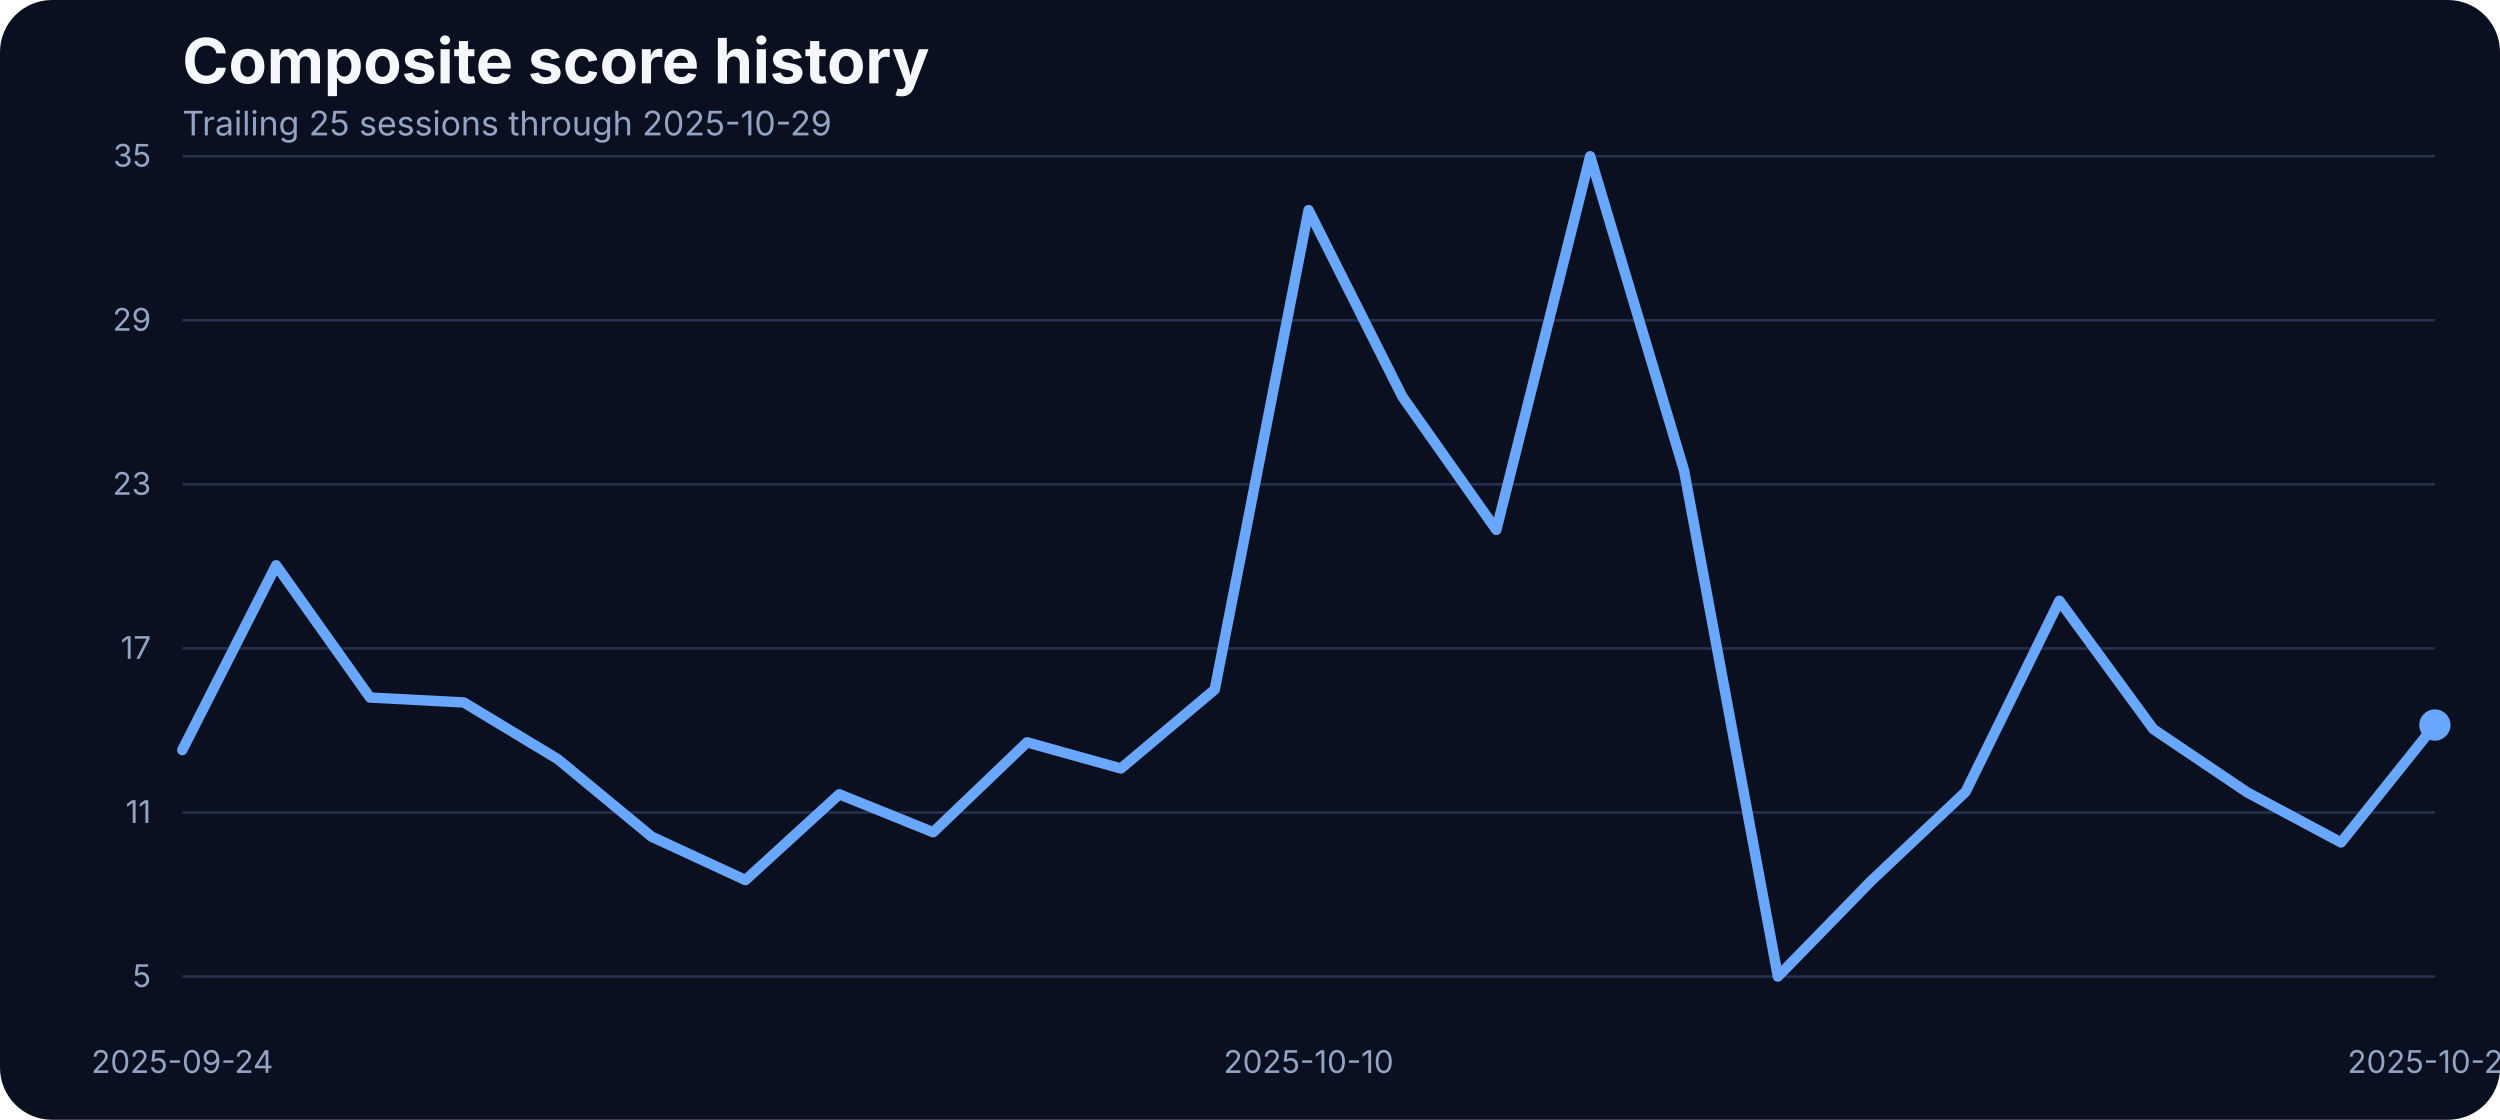
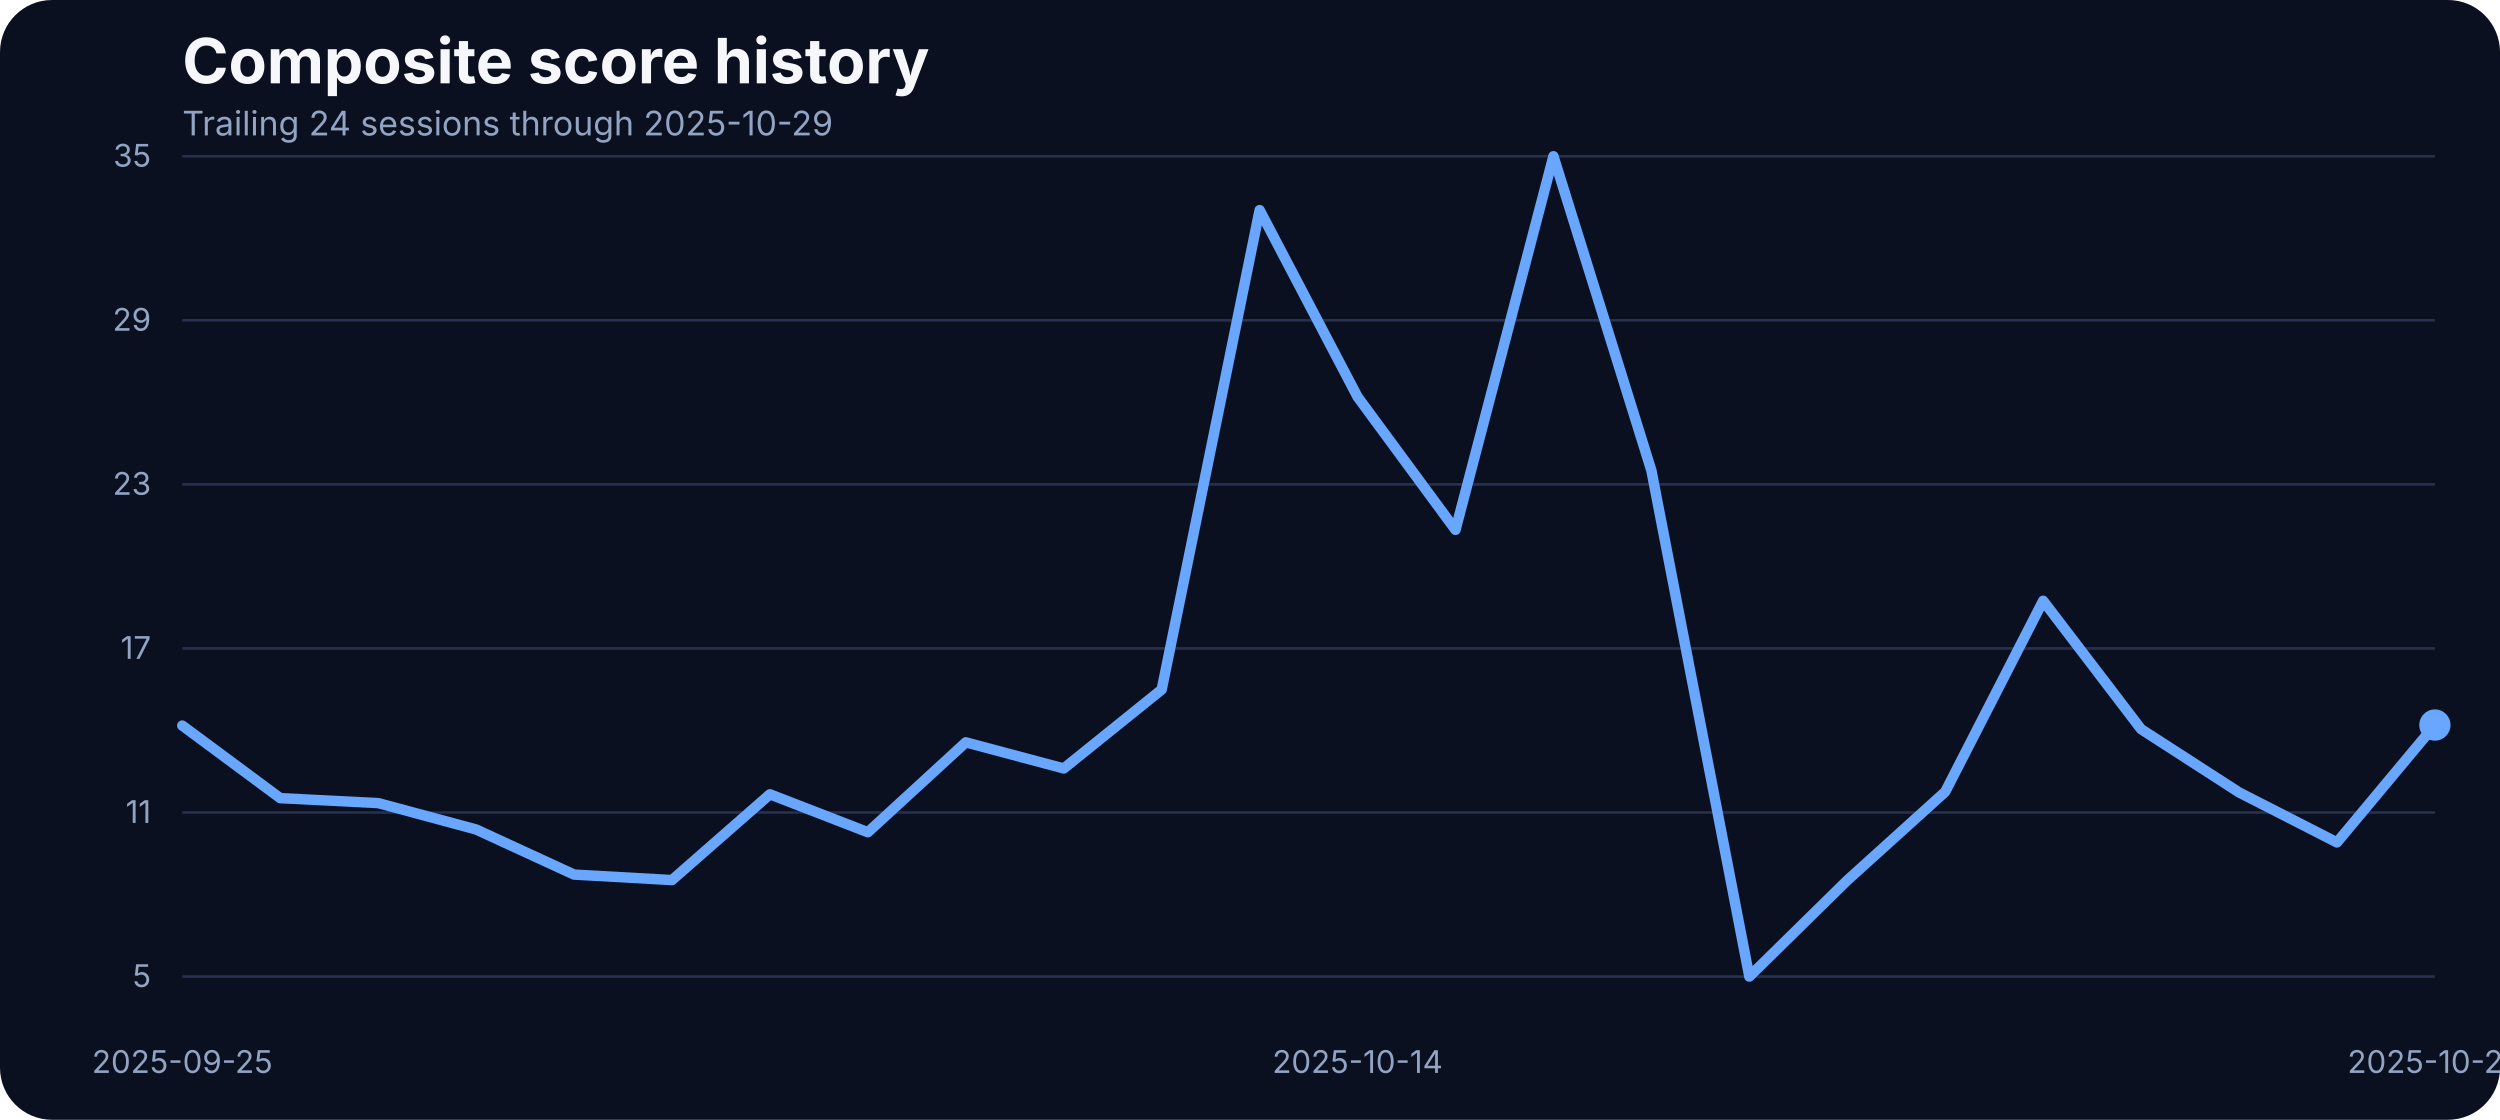
<svg xmlns="http://www.w3.org/2000/svg" width="960" height="430" viewBox="0 0 960 430" role="img" aria-label="Composite score history">
  <rect width="100%" height="100%" fill="#0b1020" rx="20" />
  <text x="70" y="32" fill="#f5f7fb" font-family="Inter, Arial, sans-serif" font-size="24" font-weight="700">Composite score history</text>
-   <text x="70" y="52" fill="#93a4c3" font-family="Inter, Arial, sans-serif" font-size="13">Trailing 25 sessions through 2025-10-29</text>
+   <text x="70" y="52" fill="#93a4c3" font-family="Inter, Arial, sans-serif" font-size="13">Trailing 24 sessions through 2025-10-29</text>
  <line x1="70" x2="935" y1="375.00" y2="375.00" stroke="#27314e" stroke-width="1" />
  <text x="58" y="379.00" text-anchor="end" fill="#93a4c3" font-family="Inter, Arial, sans-serif" font-size="12">5</text>
  <line x1="70" x2="935" y1="312.00" y2="312.00" stroke="#27314e" stroke-width="1" />
  <text x="58" y="316.00" text-anchor="end" fill="#93a4c3" font-family="Inter, Arial, sans-serif" font-size="12">11</text>
  <line x1="70" x2="935" y1="249.00" y2="249.00" stroke="#27314e" stroke-width="1" />
  <text x="58" y="253.00" text-anchor="end" fill="#93a4c3" font-family="Inter, Arial, sans-serif" font-size="12">17</text>
  <line x1="70" x2="935" y1="186.00" y2="186.00" stroke="#27314e" stroke-width="1" />
  <text x="58" y="190.00" text-anchor="end" fill="#93a4c3" font-family="Inter, Arial, sans-serif" font-size="12">23</text>
  <line x1="70" x2="935" y1="123.00" y2="123.00" stroke="#27314e" stroke-width="1" />
  <text x="58" y="127.00" text-anchor="end" fill="#93a4c3" font-family="Inter, Arial, sans-serif" font-size="12">29</text>
  <line x1="70" x2="935" y1="60.00" y2="60.00" stroke="#27314e" stroke-width="1" />
  <text x="58" y="64.00" text-anchor="end" fill="#93a4c3" font-family="Inter, Arial, sans-serif" font-size="12">35</text>
-   <text x="70.00" y="412" text-anchor="middle" fill="#93a4c3" font-family="Inter, Arial, sans-serif" font-size="12">2025-09-24</text>
-   <text x="502.50" y="412" text-anchor="middle" fill="#93a4c3" font-family="Inter, Arial, sans-serif" font-size="12">2025-10-10</text>
+   <text x="70.00" y="412" text-anchor="middle" fill="#93a4c3" font-family="Inter, Arial, sans-serif" font-size="12">2025-09-25</text>
+   <text x="521.30" y="412" text-anchor="middle" fill="#93a4c3" font-family="Inter, Arial, sans-serif" font-size="12">2025-10-14</text>
  <text x="935.00" y="412" text-anchor="middle" fill="#93a4c3" font-family="Inter, Arial, sans-serif" font-size="12">2025-10-29</text>
-   <path d="M 70.00 288.02 L 106.04 217.08 L 142.08 267.85 L 178.12 269.75 L 214.17 291.50 L 250.21 321.27 L 286.25 337.95 L 322.29 305.01 L 358.33 319.58 L 394.38 285.06 L 430.42 295.09 L 466.46 264.79 L 502.50 80.69 L 538.54 152.37 L 574.58 203.46 L 610.62 60.00 L 646.67 180.66 L 682.71 375.00 L 718.75 338.05 L 754.79 304.06 L 790.83 230.70 L 826.88 279.99 L 862.92 304.27 L 898.96 323.49 L 935.00 278.41" fill="none" stroke="#69a7ff" stroke-width="4" stroke-linecap="round" stroke-linejoin="round" />
+   <path d="M 70.00 278.62 L 107.61 306.49 L 145.22 308.39 L 182.83 318.52 L 220.43 335.84 L 258.04 337.95 L 295.65 305.01 L 333.26 319.58 L 370.87 285.06 L 408.48 295.09 L 446.09 264.79 L 483.70 80.69 L 521.30 152.37 L 558.91 203.46 L 596.52 60.00 L 634.13 180.66 L 671.74 375.00 L 709.35 338.05 L 746.96 304.06 L 784.57 230.70 L 822.17 279.99 L 859.78 304.27 L 897.39 323.49 L 935.00 278.41" fill="none" stroke="#69a7ff" stroke-width="4" stroke-linecap="round" stroke-linejoin="round" />
  <circle cx="935.00" cy="278.41" r="6" fill="#69a7ff" />
</svg>
